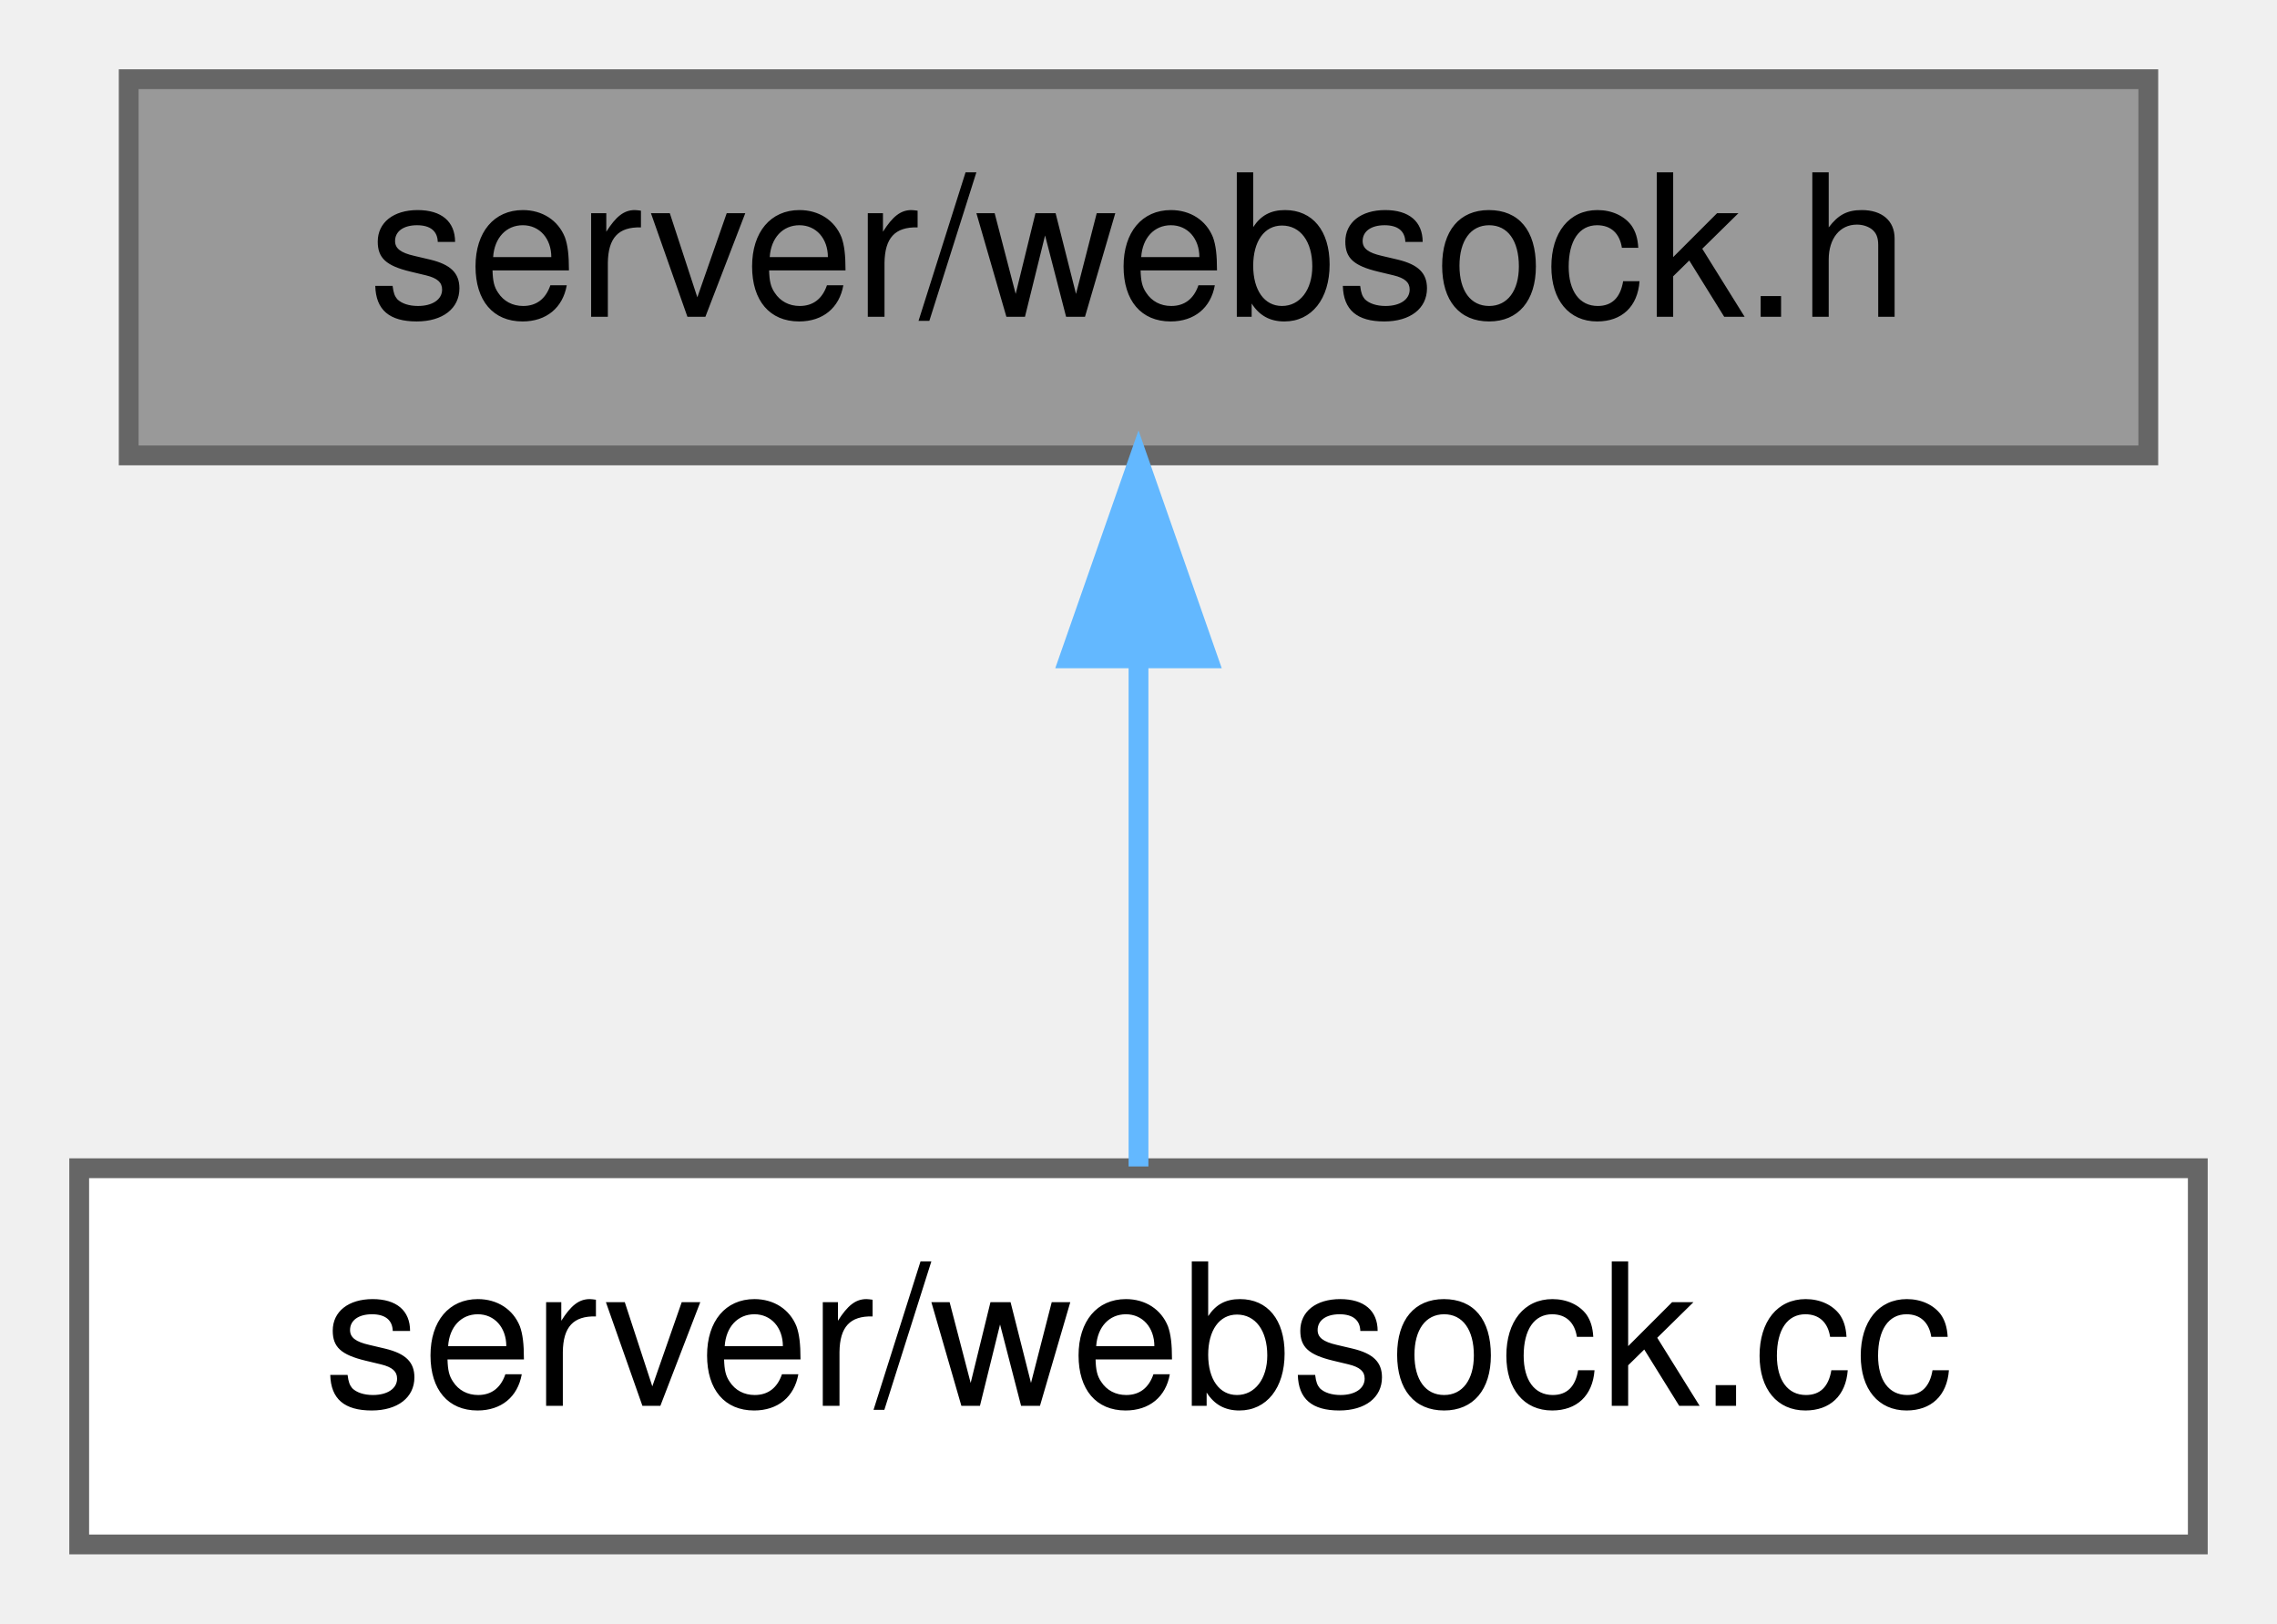
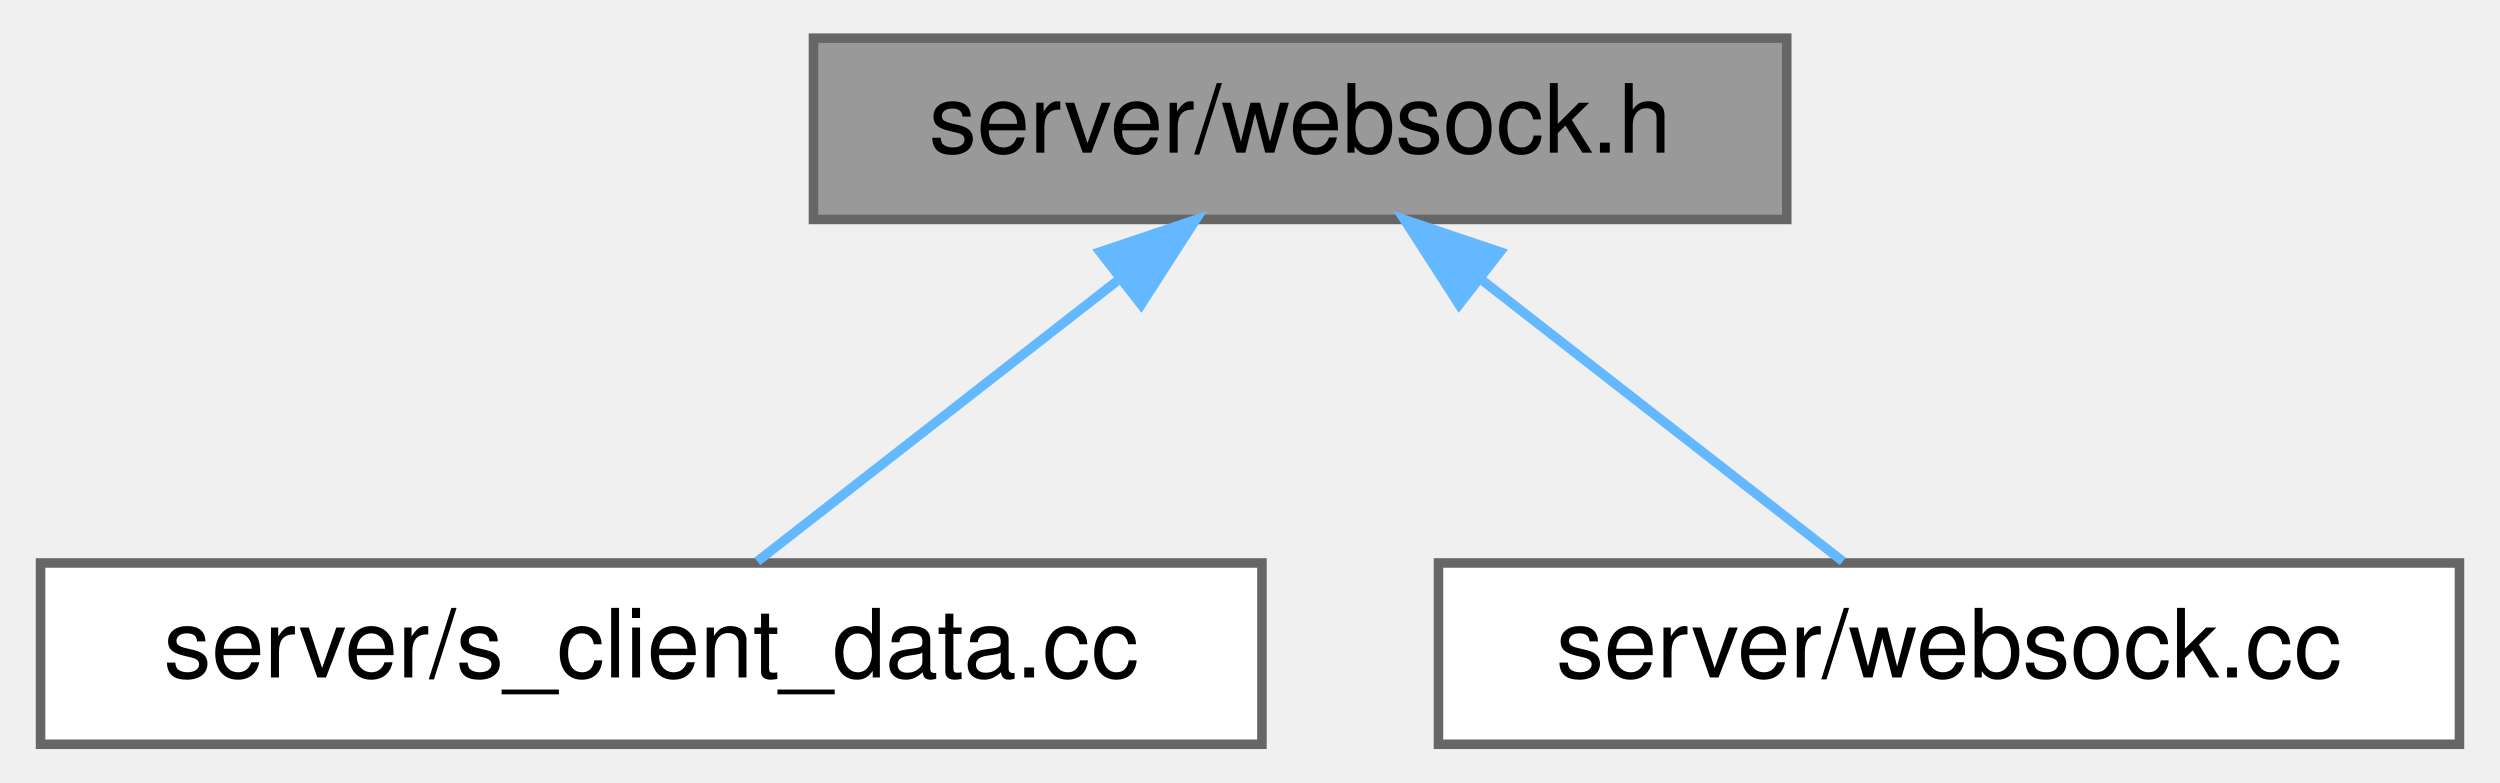
- <svg xmlns="http://www.w3.org/2000/svg" xmlns:xlink="http://www.w3.org/1999/xlink" width="115pt" height="82pt" viewBox="0.00 0.00 115.00 82.00">
+ <svg xmlns="http://www.w3.org/2000/svg" xmlns:xlink="http://www.w3.org/1999/xlink" width="262pt" height="82pt" viewBox="0.00 0.00 261.50 82.00">
  <g id="graph0" class="graph" transform="scale(1 1) rotate(0) translate(4 78)">
    <g id="Node000001" class="node">
      <g id="a_Node000001">
        <a xlink:title=" ">
-           <polygon fill="#999999" stroke="#666666" points="104.5,-74 2.5,-74 2.5,-55 104.5,-55 104.5,-74" />
-           <text text-anchor="middle" x="53.5" y="-62" font-family="Helvetica,sans-Serif" font-size="10.00">server/websock.h</text>
+           <polygon fill="#999999" stroke="#666666" points="183,-74 81,-74 81,-55 183,-55 183,-74" />
+           <text text-anchor="middle" x="132" y="-62" font-family="Helvetica,sans-Serif" font-size="10.00">server/websock.h</text>
        </a>
      </g>
    </g>
    <g id="Node000002" class="node">
      <g id="a_Node000002">
-         <a xlink:href="websock_8cc.html" target="_top" xlink:title=" ">
-           <polygon fill="white" stroke="#666666" points="107,-19 0,-19 0,0 107,0 107,-19" />
-           <text text-anchor="middle" x="53.5" y="-7" font-family="Helvetica,sans-Serif" font-size="10.00">server/websock.cc</text>
+         <a xlink:href="s__client__data_8cc.html" target="_top" xlink:title=" ">
+           <polygon fill="white" stroke="#666666" points="128,-19 0,-19 0,0 128,0 128,-19" />
+           <text text-anchor="middle" x="64" y="-7" font-family="Helvetica,sans-Serif" font-size="10.00">server/s_client_data.cc</text>
        </a>
      </g>
    </g>
    <g id="edge1_Node000001_Node000002" class="edge">
      <g id="a_edge1_Node000001_Node000002">
        <a xlink:title=" ">
-           <path fill="none" stroke="#63b8ff" d="M53.5,-44.66C53.5,-35.93 53.5,-25.99 53.5,-19.09" />
-           <polygon fill="#63b8ff" stroke="#63b8ff" points="50,-44.75 53.5,-54.75 57,-44.75 50,-44.75" />
+           <path fill="none" stroke="#63b8ff" d="M112.88,-48.6C100.7,-39.11 85.34,-27.13 75.12,-19.17" />
+           <polygon fill="#63b8ff" stroke="#63b8ff" points="111.04,-51.6 121.07,-54.98 115.34,-46.08 111.04,-51.6" />
+         </a>
+       </g>
+     </g>
+     <g id="Node000003" class="node">
+       <g id="a_Node000003">
+         <a xlink:href="websock_8cc.html" target="_top" xlink:title=" ">
+           <polygon fill="white" stroke="#666666" points="253.5,-19 146.5,-19 146.5,0 253.5,0 253.5,-19" />
+           <text text-anchor="middle" x="200" y="-7" font-family="Helvetica,sans-Serif" font-size="10.00">server/websock.cc</text>
+         </a>
+       </g>
+     </g>
+     <g id="edge2_Node000001_Node000003" class="edge">
+       <g id="a_edge2_Node000001_Node000003">
+         <a xlink:title=" ">
+           <path fill="none" stroke="#63b8ff" d="M151.12,-48.6C163.3,-39.11 178.66,-27.13 188.88,-19.17" />
+           <polygon fill="#63b8ff" stroke="#63b8ff" points="148.66,-46.08 142.93,-54.98 152.96,-51.6 148.66,-46.08" />
        </a>
      </g>
    </g>
  </g>
</svg>
